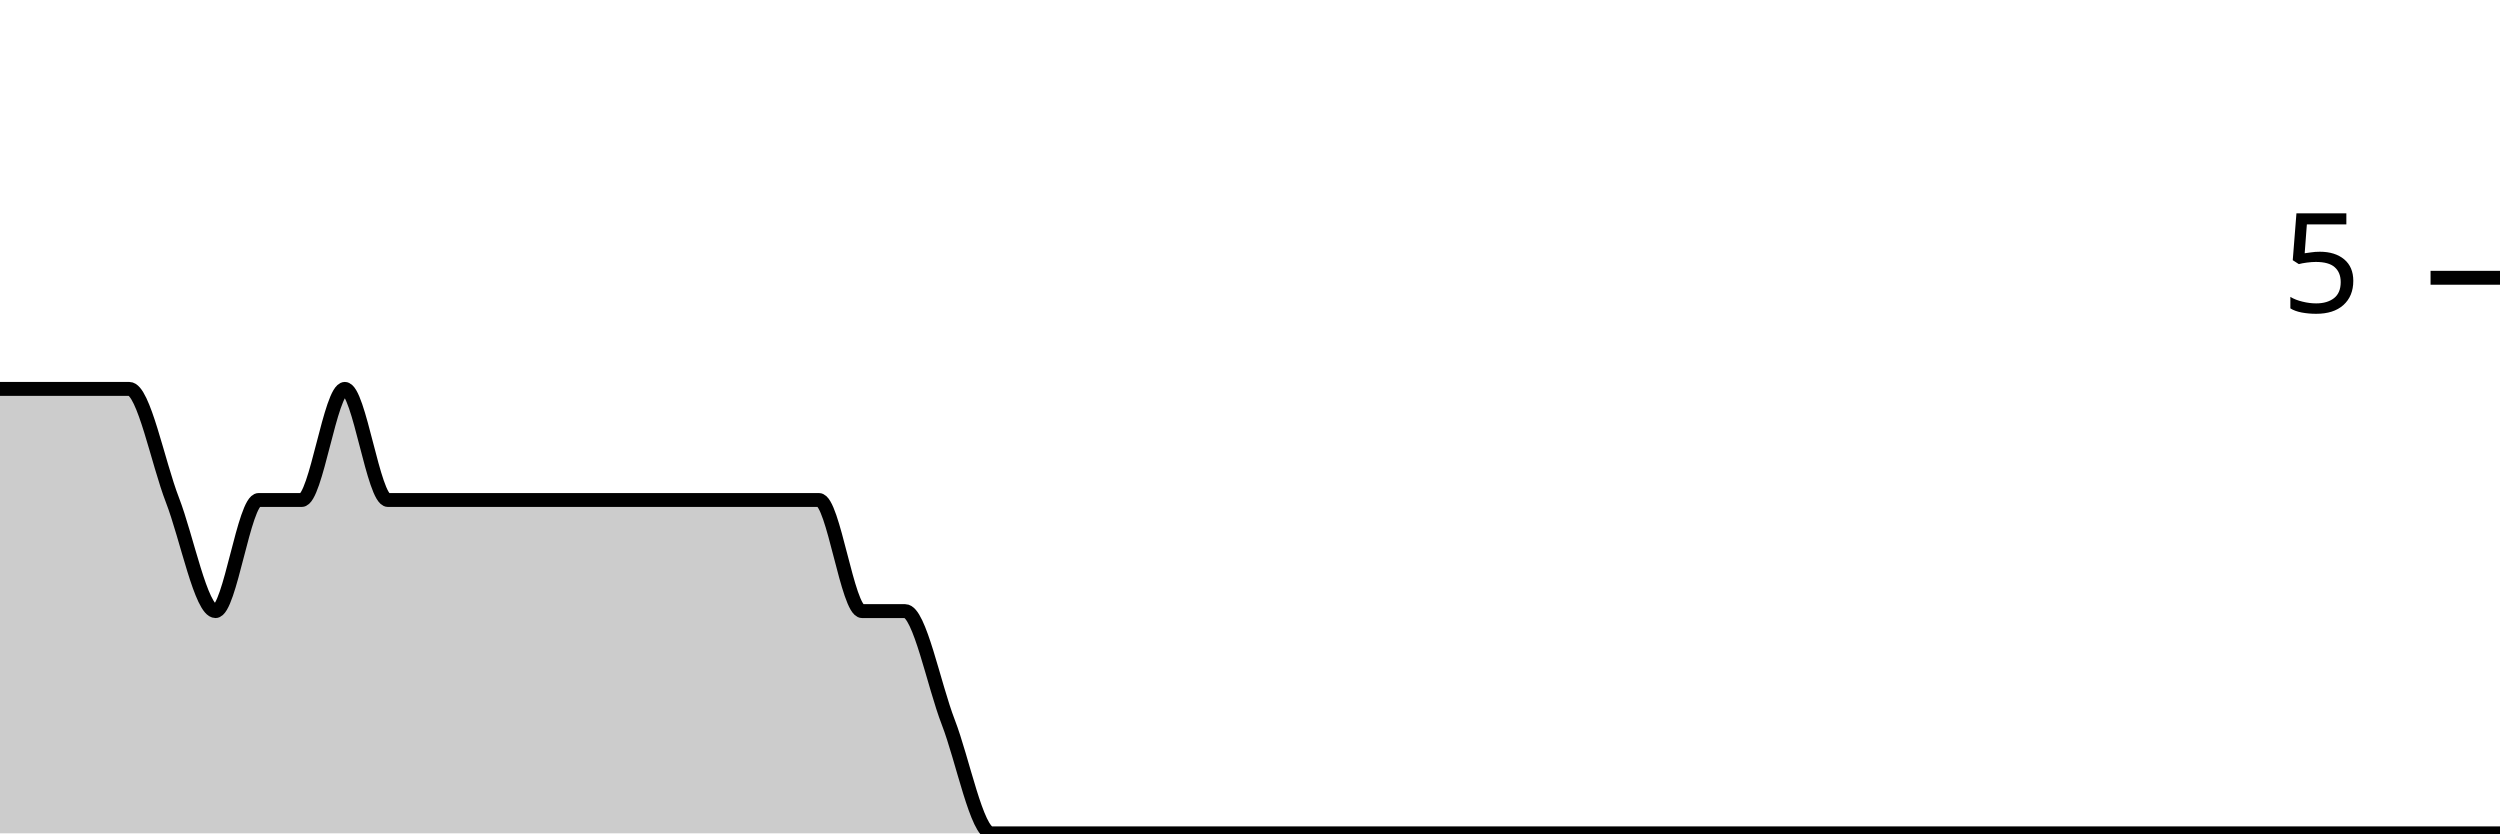
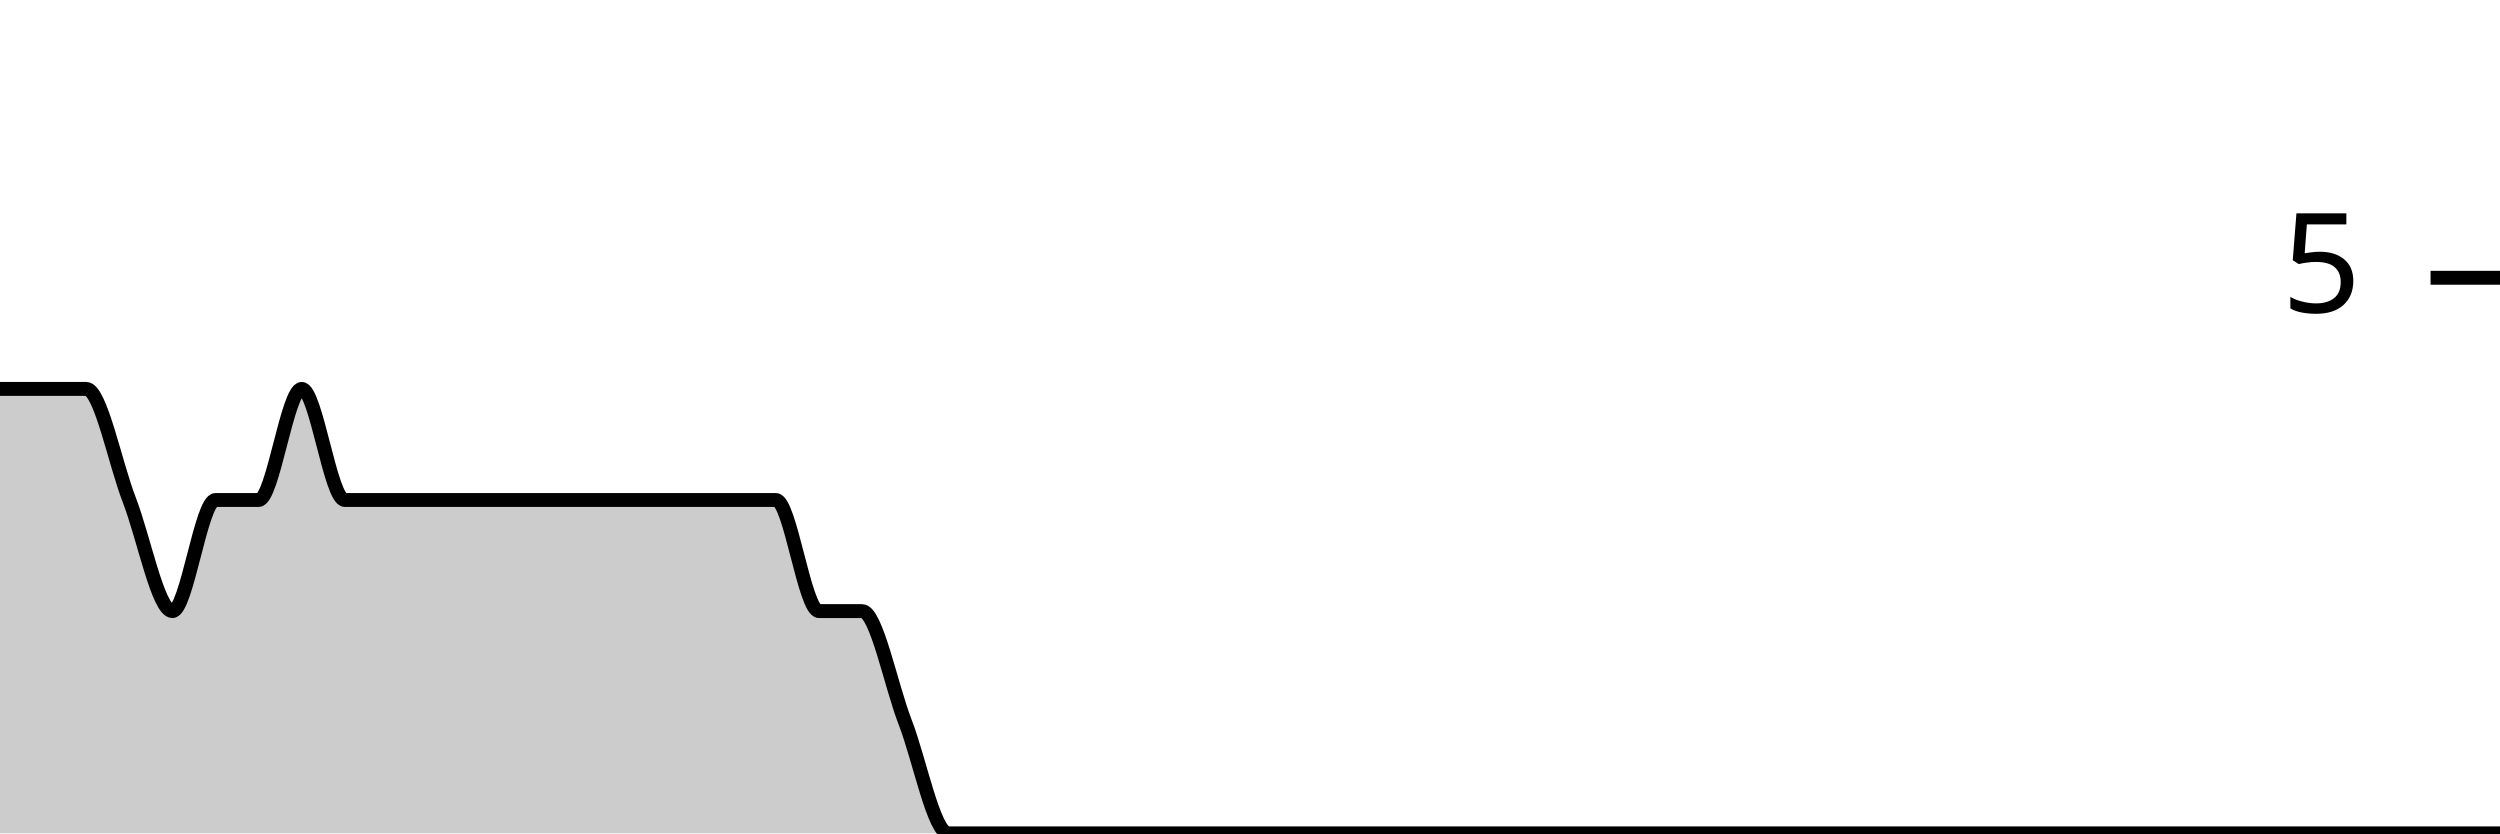
<svg xmlns="http://www.w3.org/2000/svg" viewBox="0 0 180 60">
  <g transform="translate(0,20)">
-     <path class="area" fill="rgba(0, 0, 0, 0.2)" d="M0,8C1.034,8,2.069,8,3.103,8C4.138,8,5.172,8,6.207,8C7.241,8,8.276,8,9.31,8C10.345,8,11.379,13.333,12.414,16C13.448,18.667,14.483,24,15.517,24C16.552,24,17.586,16,18.621,16C19.655,16,20.69,16,21.724,16C22.759,16,23.793,8,24.828,8C25.862,8,26.897,16,27.931,16C28.966,16,30,16,31.034,16C32.069,16,33.103,16,34.138,16C35.172,16,36.207,16,37.241,16C38.276,16,39.31,16,40.345,16C41.379,16,42.414,16,43.448,16C44.483,16,45.517,16,46.552,16C47.586,16,48.621,16,49.655,16C50.69,16,51.724,16,52.759,16C53.793,16,54.828,16,55.862,16C56.897,16,57.931,16,58.966,16C60,16,61.034,24,62.069,24C63.103,24,64.138,24,65.172,24C66.207,24,67.241,29.333,68.276,32C69.31,34.667,70.345,40,71.379,40C72.414,40,73.448,40,74.483,40C75.517,40,76.552,40,77.586,40C78.621,40,79.655,40,80.69,40C81.724,40,82.759,40,83.793,40C84.828,40,85.862,40,86.897,40C87.931,40,88.966,40,90,40C91.034,40,92.069,40,93.103,40C94.138,40,95.172,40,96.207,40C97.241,40,98.276,40,99.31,40C100.345,40,101.379,40,102.414,40C103.448,40,104.483,40,105.517,40C106.552,40,107.586,40,108.621,40C109.655,40,110.69,40,111.724,40C112.759,40,113.793,40,114.828,40C115.862,40,116.897,40,117.931,40C118.966,40,120,40,121.034,40C122.069,40,123.103,40,124.138,40C125.172,40,126.207,40,127.241,40C128.276,40,129.31,40,130.345,40C131.379,40,132.414,40,133.448,40C134.483,40,135.517,40,136.552,40C137.586,40,138.621,40,139.655,40C140.69,40,141.724,40,142.759,40C143.793,40,144.828,40,145.862,40C146.897,40,147.931,40,148.966,40C150,40,151.034,40,152.069,40C153.103,40,154.138,40,155.172,40C156.207,40,157.241,40,158.276,40C159.31,40,160.345,40,161.379,40C162.414,40,163.448,40,164.483,40C165.517,40,166.552,40,167.586,40C168.621,40,169.655,40,170.69,40C171.724,40,172.759,40,173.793,40C174.828,40,175.862,40,176.897,40C177.931,40,178.966,40,180,40L180,40C178.966,40,177.931,40,176.897,40C175.862,40,174.828,40,173.793,40C172.759,40,171.724,40,170.69,40C169.655,40,168.621,40,167.586,40C166.552,40,165.517,40,164.483,40C163.448,40,162.414,40,161.379,40C160.345,40,159.31,40,158.276,40C157.241,40,156.207,40,155.172,40C154.138,40,153.103,40,152.069,40C151.034,40,150,40,148.966,40C147.931,40,146.897,40,145.862,40C144.828,40,143.793,40,142.759,40C141.724,40,140.69,40,139.655,40C138.621,40,137.586,40,136.552,40C135.517,40,134.483,40,133.448,40C132.414,40,131.379,40,130.345,40C129.31,40,128.276,40,127.241,40C126.207,40,125.172,40,124.138,40C123.103,40,122.069,40,121.034,40C120,40,118.966,40,117.931,40C116.897,40,115.862,40,114.828,40C113.793,40,112.759,40,111.724,40C110.69,40,109.655,40,108.621,40C107.586,40,106.552,40,105.517,40C104.483,40,103.448,40,102.414,40C101.379,40,100.345,40,99.31,40C98.276,40,97.241,40,96.207,40C95.172,40,94.138,40,93.103,40C92.069,40,91.034,40,90,40C88.966,40,87.931,40,86.897,40C85.862,40,84.828,40,83.793,40C82.759,40,81.724,40,80.69,40C79.655,40,78.621,40,77.586,40C76.552,40,75.517,40,74.483,40C73.448,40,72.414,40,71.379,40C70.345,40,69.31,40,68.276,40C67.241,40,66.207,40,65.172,40C64.138,40,63.103,40,62.069,40C61.034,40,60,40,58.966,40C57.931,40,56.897,40,55.862,40C54.828,40,53.793,40,52.759,40C51.724,40,50.69,40,49.655,40C48.621,40,47.586,40,46.552,40C45.517,40,44.483,40,43.448,40C42.414,40,41.379,40,40.345,40C39.31,40,38.276,40,37.241,40C36.207,40,35.172,40,34.138,40C33.103,40,32.069,40,31.034,40C30,40,28.966,40,27.931,40C26.897,40,25.862,40,24.828,40C23.793,40,22.759,40,21.724,40C20.69,40,19.655,40,18.621,40C17.586,40,16.552,40,15.517,40C14.483,40,13.448,40,12.414,40C11.379,40,10.345,40,9.31,40C8.276,40,7.241,40,6.207,40C5.172,40,4.138,40,3.103,40C2.069,40,1.034,40,0,40Z" />
-     <path class="line" stroke="black" fill="none" d="M0,8C1.034,8,2.069,8,3.103,8C4.138,8,5.172,8,6.207,8C7.241,8,8.276,8,9.31,8C10.345,8,11.379,13.333,12.414,16C13.448,18.667,14.483,24,15.517,24C16.552,24,17.586,16,18.621,16C19.655,16,20.69,16,21.724,16C22.759,16,23.793,8,24.828,8C25.862,8,26.897,16,27.931,16C28.966,16,30,16,31.034,16C32.069,16,33.103,16,34.138,16C35.172,16,36.207,16,37.241,16C38.276,16,39.31,16,40.345,16C41.379,16,42.414,16,43.448,16C44.483,16,45.517,16,46.552,16C47.586,16,48.621,16,49.655,16C50.69,16,51.724,16,52.759,16C53.793,16,54.828,16,55.862,16C56.897,16,57.931,16,58.966,16C60,16,61.034,24,62.069,24C63.103,24,64.138,24,65.172,24C66.207,24,67.241,29.333,68.276,32C69.31,34.667,70.345,40,71.379,40C72.414,40,73.448,40,74.483,40C75.517,40,76.552,40,77.586,40C78.621,40,79.655,40,80.69,40C81.724,40,82.759,40,83.793,40C84.828,40,85.862,40,86.897,40C87.931,40,88.966,40,90,40C91.034,40,92.069,40,93.103,40C94.138,40,95.172,40,96.207,40C97.241,40,98.276,40,99.31,40C100.345,40,101.379,40,102.414,40C103.448,40,104.483,40,105.517,40C106.552,40,107.586,40,108.621,40C109.655,40,110.69,40,111.724,40C112.759,40,113.793,40,114.828,40C115.862,40,116.897,40,117.931,40C118.966,40,120,40,121.034,40C122.069,40,123.103,40,124.138,40C125.172,40,126.207,40,127.241,40C128.276,40,129.31,40,130.345,40C131.379,40,132.414,40,133.448,40C134.483,40,135.517,40,136.552,40C137.586,40,138.621,40,139.655,40C140.69,40,141.724,40,142.759,40C143.793,40,144.828,40,145.862,40C146.897,40,147.931,40,148.966,40C150,40,151.034,40,152.069,40C153.103,40,154.138,40,155.172,40C156.207,40,157.241,40,158.276,40C159.31,40,160.345,40,161.379,40C162.414,40,163.448,40,164.483,40C165.517,40,166.552,40,167.586,40C168.621,40,169.655,40,170.69,40C171.724,40,172.759,40,173.793,40C174.828,40,175.862,40,176.897,40C177.931,40,178.966,40,180,40" />
+     <path class="area" fill="rgba(0, 0, 0, 0.2)" d="M0,8C1.034,8,2.069,8,3.103,8C4.138,8,5.172,8,6.207,8C7.241,8,8.276,13.333,9.31,16C10.345,18.667,11.379,24,12.414,24C13.448,24,14.483,16,15.517,16C16.552,16,17.586,16,18.621,16C19.655,16,20.69,8,21.724,8C22.759,8,23.793,16,24.828,16C25.862,16,26.897,16,27.931,16C28.966,16,30,16,31.034,16C32.069,16,33.103,16,34.138,16C35.172,16,36.207,16,37.241,16C38.276,16,39.31,16,40.345,16C41.379,16,42.414,16,43.448,16C44.483,16,45.517,16,46.552,16C47.586,16,48.621,16,49.655,16C50.69,16,51.724,16,52.759,16C53.793,16,54.828,16,55.862,16C56.897,16,57.931,24,58.966,24C60,24,61.034,24,62.069,24C63.103,24,64.138,29.333,65.172,32C66.207,34.667,67.241,40,68.276,40C69.31,40,70.345,40,71.379,40C72.414,40,73.448,40,74.483,40C75.517,40,76.552,40,77.586,40C78.621,40,79.655,40,80.69,40C81.724,40,82.759,40,83.793,40C84.828,40,85.862,40,86.897,40C87.931,40,88.966,40,90,40C91.034,40,92.069,40,93.103,40C94.138,40,95.172,40,96.207,40C97.241,40,98.276,40,99.31,40C100.345,40,101.379,40,102.414,40C103.448,40,104.483,40,105.517,40C106.552,40,107.586,40,108.621,40C109.655,40,110.69,40,111.724,40C112.759,40,113.793,40,114.828,40C115.862,40,116.897,40,117.931,40C118.966,40,120,40,121.034,40C122.069,40,123.103,40,124.138,40C125.172,40,126.207,40,127.241,40C128.276,40,129.31,40,130.345,40C131.379,40,132.414,40,133.448,40C134.483,40,135.517,40,136.552,40C137.586,40,138.621,40,139.655,40C140.69,40,141.724,40,142.759,40C143.793,40,144.828,40,145.862,40C146.897,40,147.931,40,148.966,40C150,40,151.034,40,152.069,40C153.103,40,154.138,40,155.172,40C156.207,40,157.241,40,158.276,40C159.31,40,160.345,40,161.379,40C162.414,40,163.448,40,164.483,40C165.517,40,166.552,40,167.586,40C168.621,40,169.655,40,170.69,40C171.724,40,172.759,40,173.793,40C174.828,40,175.862,40,176.897,40C177.931,40,178.966,40,180,40L180,40C178.966,40,177.931,40,176.897,40C175.862,40,174.828,40,173.793,40C172.759,40,171.724,40,170.69,40C169.655,40,168.621,40,167.586,40C166.552,40,165.517,40,164.483,40C163.448,40,162.414,40,161.379,40C160.345,40,159.31,40,158.276,40C157.241,40,156.207,40,155.172,40C154.138,40,153.103,40,152.069,40C151.034,40,150,40,148.966,40C147.931,40,146.897,40,145.862,40C144.828,40,143.793,40,142.759,40C141.724,40,140.69,40,139.655,40C138.621,40,137.586,40,136.552,40C135.517,40,134.483,40,133.448,40C132.414,40,131.379,40,130.345,40C129.31,40,128.276,40,127.241,40C126.207,40,125.172,40,124.138,40C123.103,40,122.069,40,121.034,40C120,40,118.966,40,117.931,40C116.897,40,115.862,40,114.828,40C113.793,40,112.759,40,111.724,40C110.69,40,109.655,40,108.621,40C107.586,40,106.552,40,105.517,40C104.483,40,103.448,40,102.414,40C101.379,40,100.345,40,99.31,40C98.276,40,97.241,40,96.207,40C95.172,40,94.138,40,93.103,40C92.069,40,91.034,40,90,40C88.966,40,87.931,40,86.897,40C85.862,40,84.828,40,83.793,40C82.759,40,81.724,40,80.69,40C79.655,40,78.621,40,77.586,40C76.552,40,75.517,40,74.483,40C73.448,40,72.414,40,71.379,40C70.345,40,69.31,40,68.276,40C67.241,40,66.207,40,65.172,40C64.138,40,63.103,40,62.069,40C61.034,40,60,40,58.966,40C57.931,40,56.897,40,55.862,40C54.828,40,53.793,40,52.759,40C51.724,40,50.69,40,49.655,40C48.621,40,47.586,40,46.552,40C45.517,40,44.483,40,43.448,40C42.414,40,41.379,40,40.345,40C39.31,40,38.276,40,37.241,40C36.207,40,35.172,40,34.138,40C33.103,40,32.069,40,31.034,40C30,40,28.966,40,27.931,40C26.897,40,25.862,40,24.828,40C23.793,40,22.759,40,21.724,40C20.69,40,19.655,40,18.621,40C17.586,40,16.552,40,15.517,40C14.483,40,13.448,40,12.414,40C11.379,40,10.345,40,9.31,40C8.276,40,7.241,40,6.207,40C5.172,40,4.138,40,3.103,40C2.069,40,1.034,40,0,40Z" />
+     <path class="line" stroke="black" fill="none" d="M0,8C1.034,8,2.069,8,3.103,8C4.138,8,5.172,8,6.207,8C7.241,8,8.276,13.333,9.31,16C10.345,18.667,11.379,24,12.414,24C13.448,24,14.483,16,15.517,16C16.552,16,17.586,16,18.621,16C19.655,16,20.69,8,21.724,8C22.759,8,23.793,16,24.828,16C25.862,16,26.897,16,27.931,16C28.966,16,30,16,31.034,16C32.069,16,33.103,16,34.138,16C35.172,16,36.207,16,37.241,16C38.276,16,39.31,16,40.345,16C41.379,16,42.414,16,43.448,16C44.483,16,45.517,16,46.552,16C47.586,16,48.621,16,49.655,16C50.69,16,51.724,16,52.759,16C53.793,16,54.828,16,55.862,16C56.897,16,57.931,24,58.966,24C60,24,61.034,24,62.069,24C63.103,24,64.138,29.333,65.172,32C66.207,34.667,67.241,40,68.276,40C69.31,40,70.345,40,71.379,40C72.414,40,73.448,40,74.483,40C75.517,40,76.552,40,77.586,40C78.621,40,79.655,40,80.69,40C81.724,40,82.759,40,83.793,40C84.828,40,85.862,40,86.897,40C87.931,40,88.966,40,90,40C91.034,40,92.069,40,93.103,40C94.138,40,95.172,40,96.207,40C97.241,40,98.276,40,99.31,40C100.345,40,101.379,40,102.414,40C103.448,40,104.483,40,105.517,40C106.552,40,107.586,40,108.621,40C109.655,40,110.69,40,111.724,40C112.759,40,113.793,40,114.828,40C115.862,40,116.897,40,117.931,40C118.966,40,120,40,121.034,40C122.069,40,123.103,40,124.138,40C125.172,40,126.207,40,127.241,40C128.276,40,129.31,40,130.345,40C131.379,40,132.414,40,133.448,40C134.483,40,135.517,40,136.552,40C137.586,40,138.621,40,139.655,40C140.69,40,141.724,40,142.759,40C143.793,40,144.828,40,145.862,40C146.897,40,147.931,40,148.966,40C150,40,151.034,40,152.069,40C153.103,40,154.138,40,155.172,40C156.207,40,157.241,40,158.276,40C159.31,40,160.345,40,161.379,40C162.414,40,163.448,40,164.483,40C165.517,40,166.552,40,167.586,40C168.621,40,169.655,40,170.69,40C171.724,40,172.759,40,173.793,40C174.828,40,175.862,40,176.897,40C177.931,40,178.966,40,180,40" />
    <path class="axis-ceiling" stroke-width="1" stroke="black" fill="none" d="M175,0L180,0" />
    <text class="axis-ceiling-label" font-family="sans-serif" text-anchor="end" font-size="10px" x="170" y="2.5">5</text>
  </g>
</svg>
